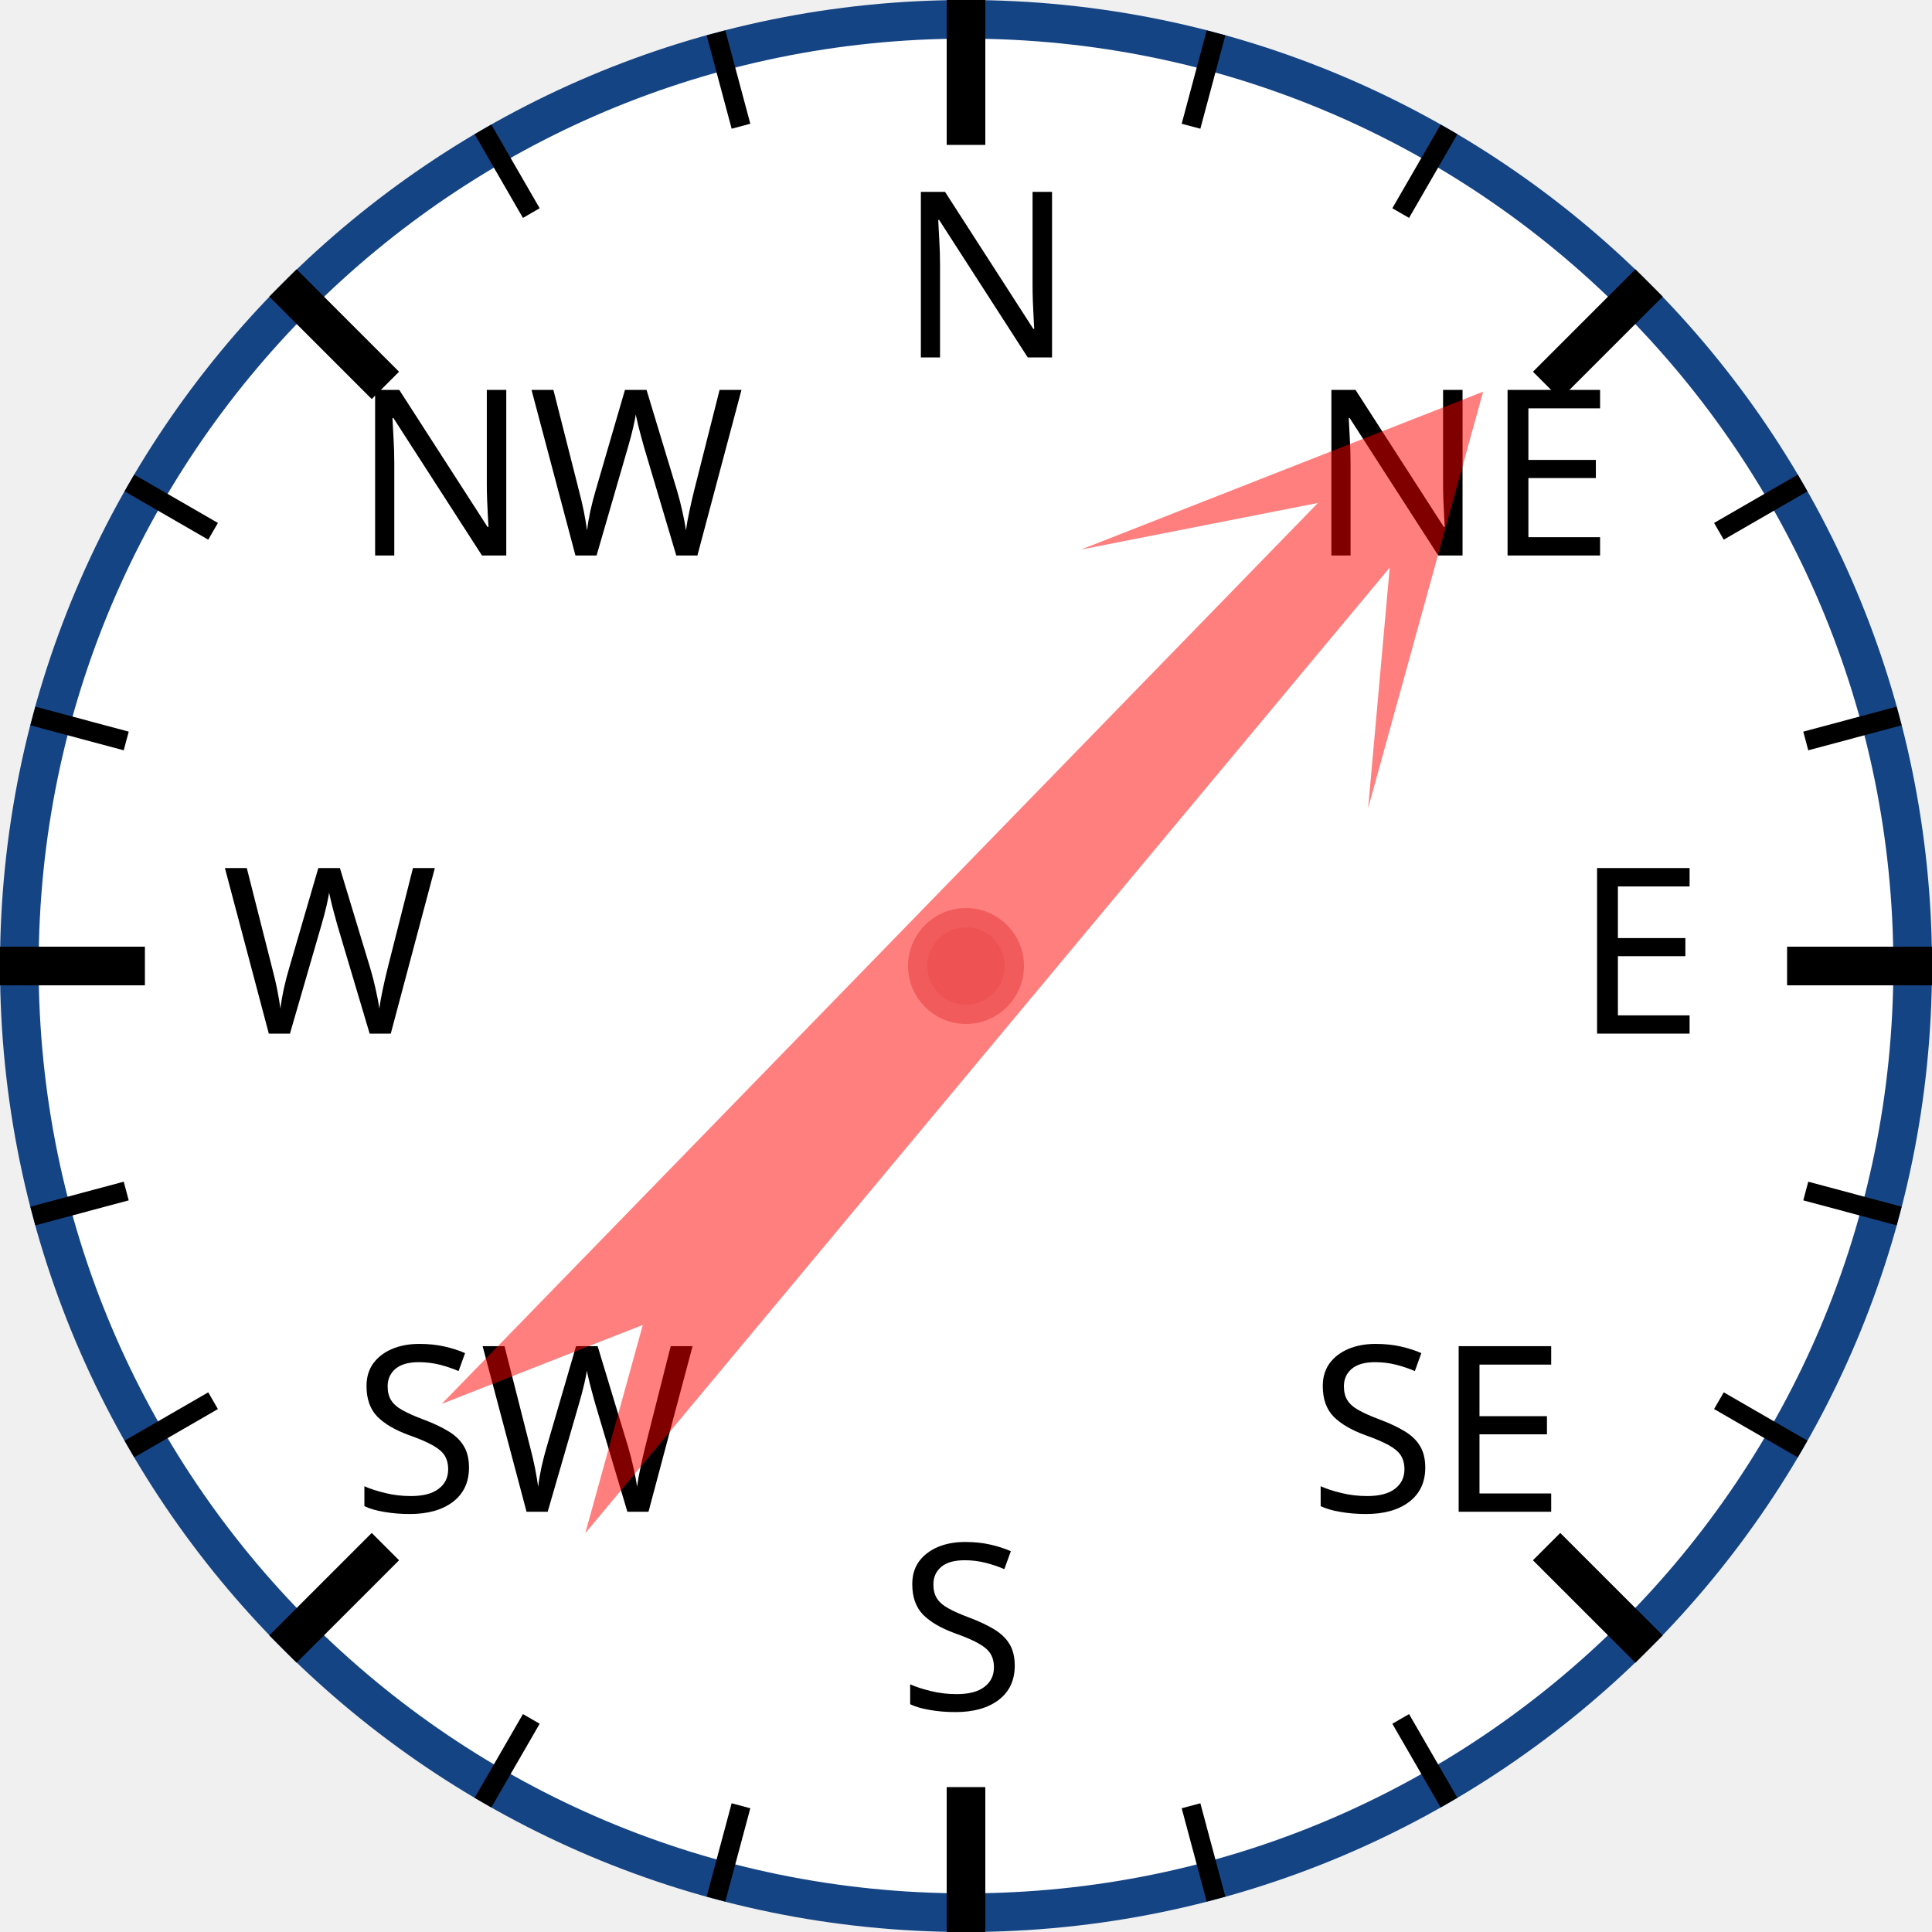
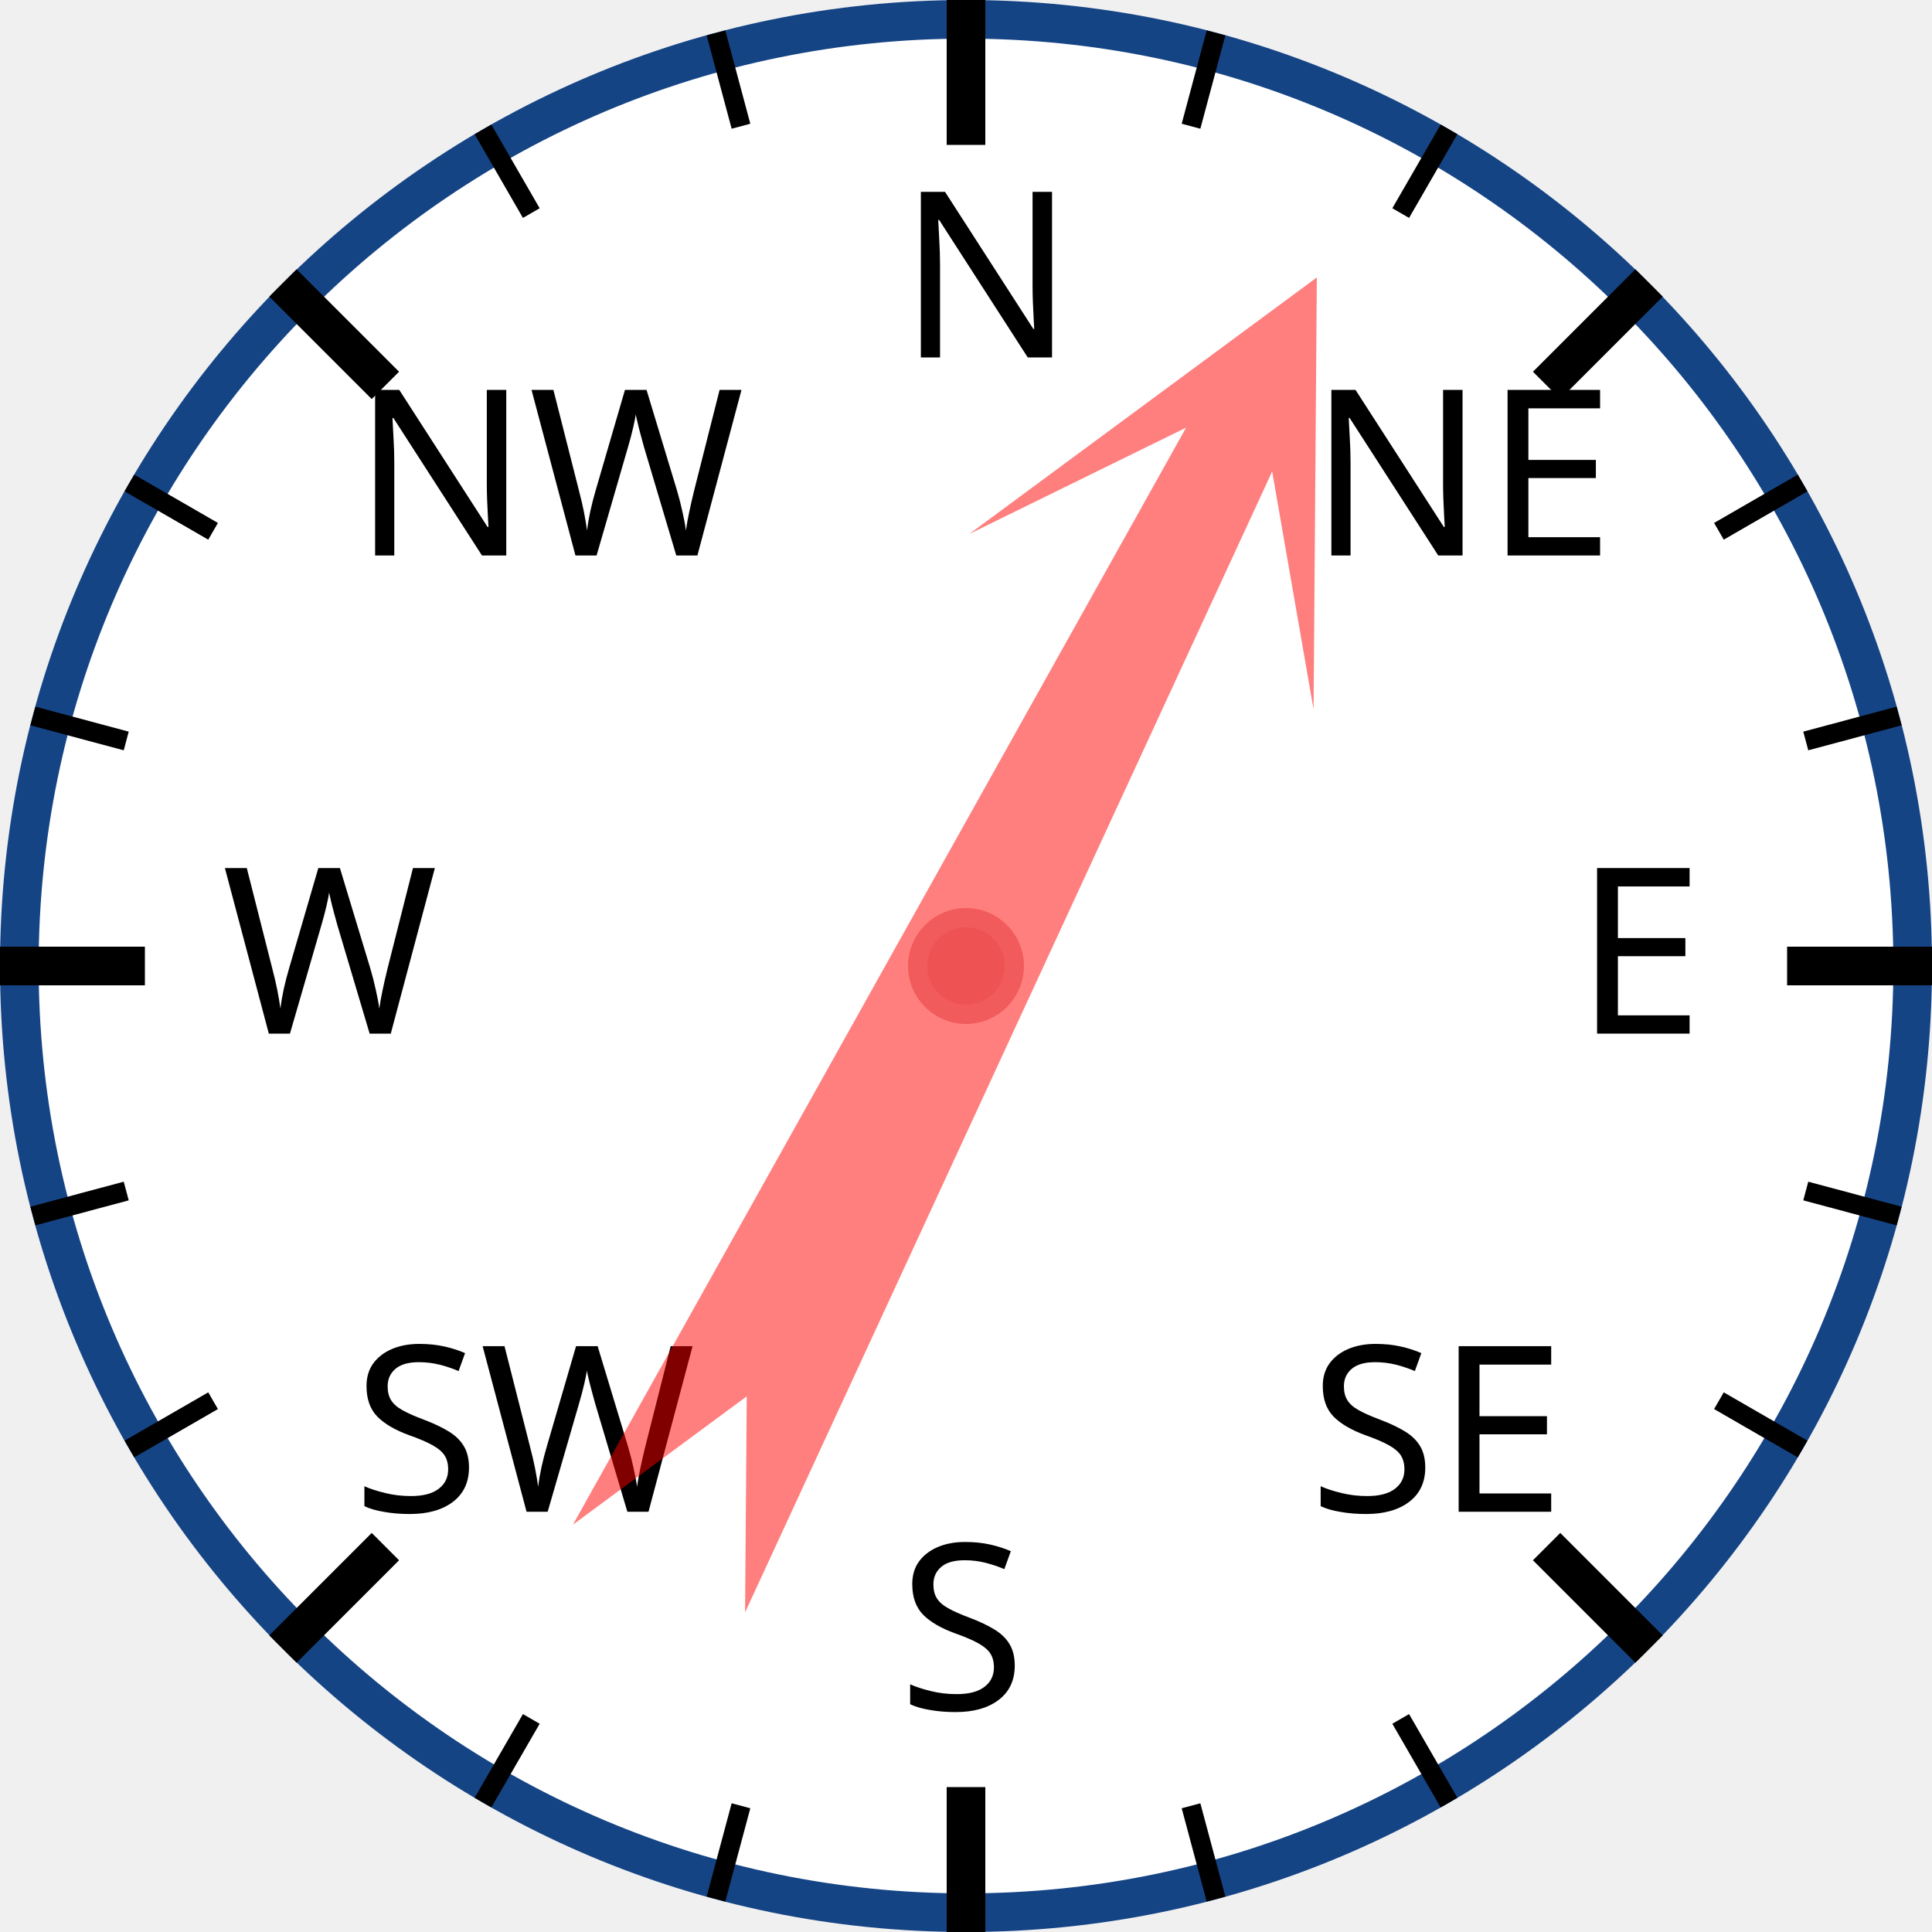
<svg xmlns="http://www.w3.org/2000/svg" width="120px" height="120px" viewBox="0 0 200 200">
  <circle cx="100" cy="100" r="98" style="fill: white; stroke: #154485; stroke-width: 4;" />
  <text x="93.0" y="37.0" style="font-family: sans-serif; font-size: 18pt;">N</text>
  <line x1="100.0" y1="0.0" x2="100.0" y2="15.0" style="stroke: black; stroke-width: 4;" />
  <line x1="74.118" y1="3.407" x2="76.706" y2="13.067" style="stroke: black; stroke-width: 2;" />
  <line x1="50" y1="13.397" x2="55" y2="22.058" style="stroke: black; stroke-width: 2;" />
  <text x="36.503" y="57.503" style="font-family: sans-serif; font-size: 18pt;">NW</text>
  <line x1="29.289" y1="29.289" x2="39.896" y2="39.896" style="stroke: black; stroke-width: 4;" />
  <line x1="13.397" y1="50" x2="22.058" y2="55" style="stroke: black; stroke-width: 2;" />
  <line x1="3.407" y1="74.118" x2="13.067" y2="76.706" style="stroke: black; stroke-width: 2;" />
  <text x="23.0" y="107.0" style="font-family: sans-serif; font-size: 18pt;">W</text>
  <line x1="0.0" y1="100.0" x2="15.0" y2="100.0" style="stroke: black; stroke-width: 4;" />
  <line x1="3.407" y1="125.882" x2="13.067" y2="123.294" style="stroke: black; stroke-width: 2;" />
  <line x1="13.397" y1="150" x2="22.058" y2="145" style="stroke: black; stroke-width: 2;" />
  <text x="36.503" y="156.497" style="font-family: sans-serif; font-size: 18pt;">SW</text>
  <line x1="29.289" y1="170.711" x2="39.896" y2="160.104" style="stroke: black; stroke-width: 4;" />
  <line x1="50" y1="186.603" x2="55" y2="177.942" style="stroke: black; stroke-width: 2;" />
  <line x1="74.118" y1="196.593" x2="76.706" y2="186.933" style="stroke: black; stroke-width: 2;" />
  <text x="93" y="177.0" style="font-family: sans-serif; font-size: 18pt;">S</text>
  <line x1="100" y1="200.0" x2="100" y2="185.0" style="stroke: black; stroke-width: 4;" />
  <line x1="125.882" y1="196.593" x2="123.294" y2="186.933" style="stroke: black; stroke-width: 2;" />
  <line x1="150.0" y1="186.603" x2="145.0" y2="177.942" style="stroke: black; stroke-width: 2;" />
  <text x="135.497" y="156.497" style="font-family: sans-serif; font-size: 18pt;">SE</text>
  <line x1="170.711" y1="170.711" x2="160.104" y2="160.104" style="stroke: black; stroke-width: 4;" />
  <line x1="186.603" y1="150" x2="177.942" y2="145" style="stroke: black; stroke-width: 2;" />
  <line x1="196.593" y1="125.882" x2="186.933" y2="123.294" style="stroke: black; stroke-width: 2;" />
  <text x="163.0" y="107" style="font-family: sans-serif; font-size: 18pt;">E</text>
  <line x1="200.0" y1="100" x2="185.0" y2="100" style="stroke: black; stroke-width: 4;" />
  <line x1="196.593" y1="74.118" x2="186.933" y2="76.706" style="stroke: black; stroke-width: 2;" />
  <line x1="186.603" y1="50" x2="177.942" y2="55" style="stroke: black; stroke-width: 2;" />
  <text x="135.497" y="57.503" style="font-family: sans-serif; font-size: 18pt;">NE</text>
  <line x1="170.711" y1="29.289" x2="160.104" y2="39.896" style="stroke: black; stroke-width: 4;" />
  <line x1="150" y1="13.397" x2="145" y2="22.058" style="stroke: black; stroke-width: 2;" />
  <line x1="125.882" y1="3.407" x2="123.294" y2="13.067" style="stroke: black; stroke-width: 2;" />
-   <polygon points="100 20 120 60 105 40 110 170 100 150 90 170 95 40 80 60" style="fill: red; fill-opacity: 0.5;" transform="rotate(42,100,100)" />
+   <polygon points="100 20 120 60 105 40 110 170 100 150 90 170 95 40 80 60" style="fill: red; fill-opacity: 0.5;" transform="rotate(27,100,100)" />
  <circle cx="100" cy="100" r="5" style="fill: #EE5252; stroke: #F25B5B; stroke-width: 2;" />
</svg>
